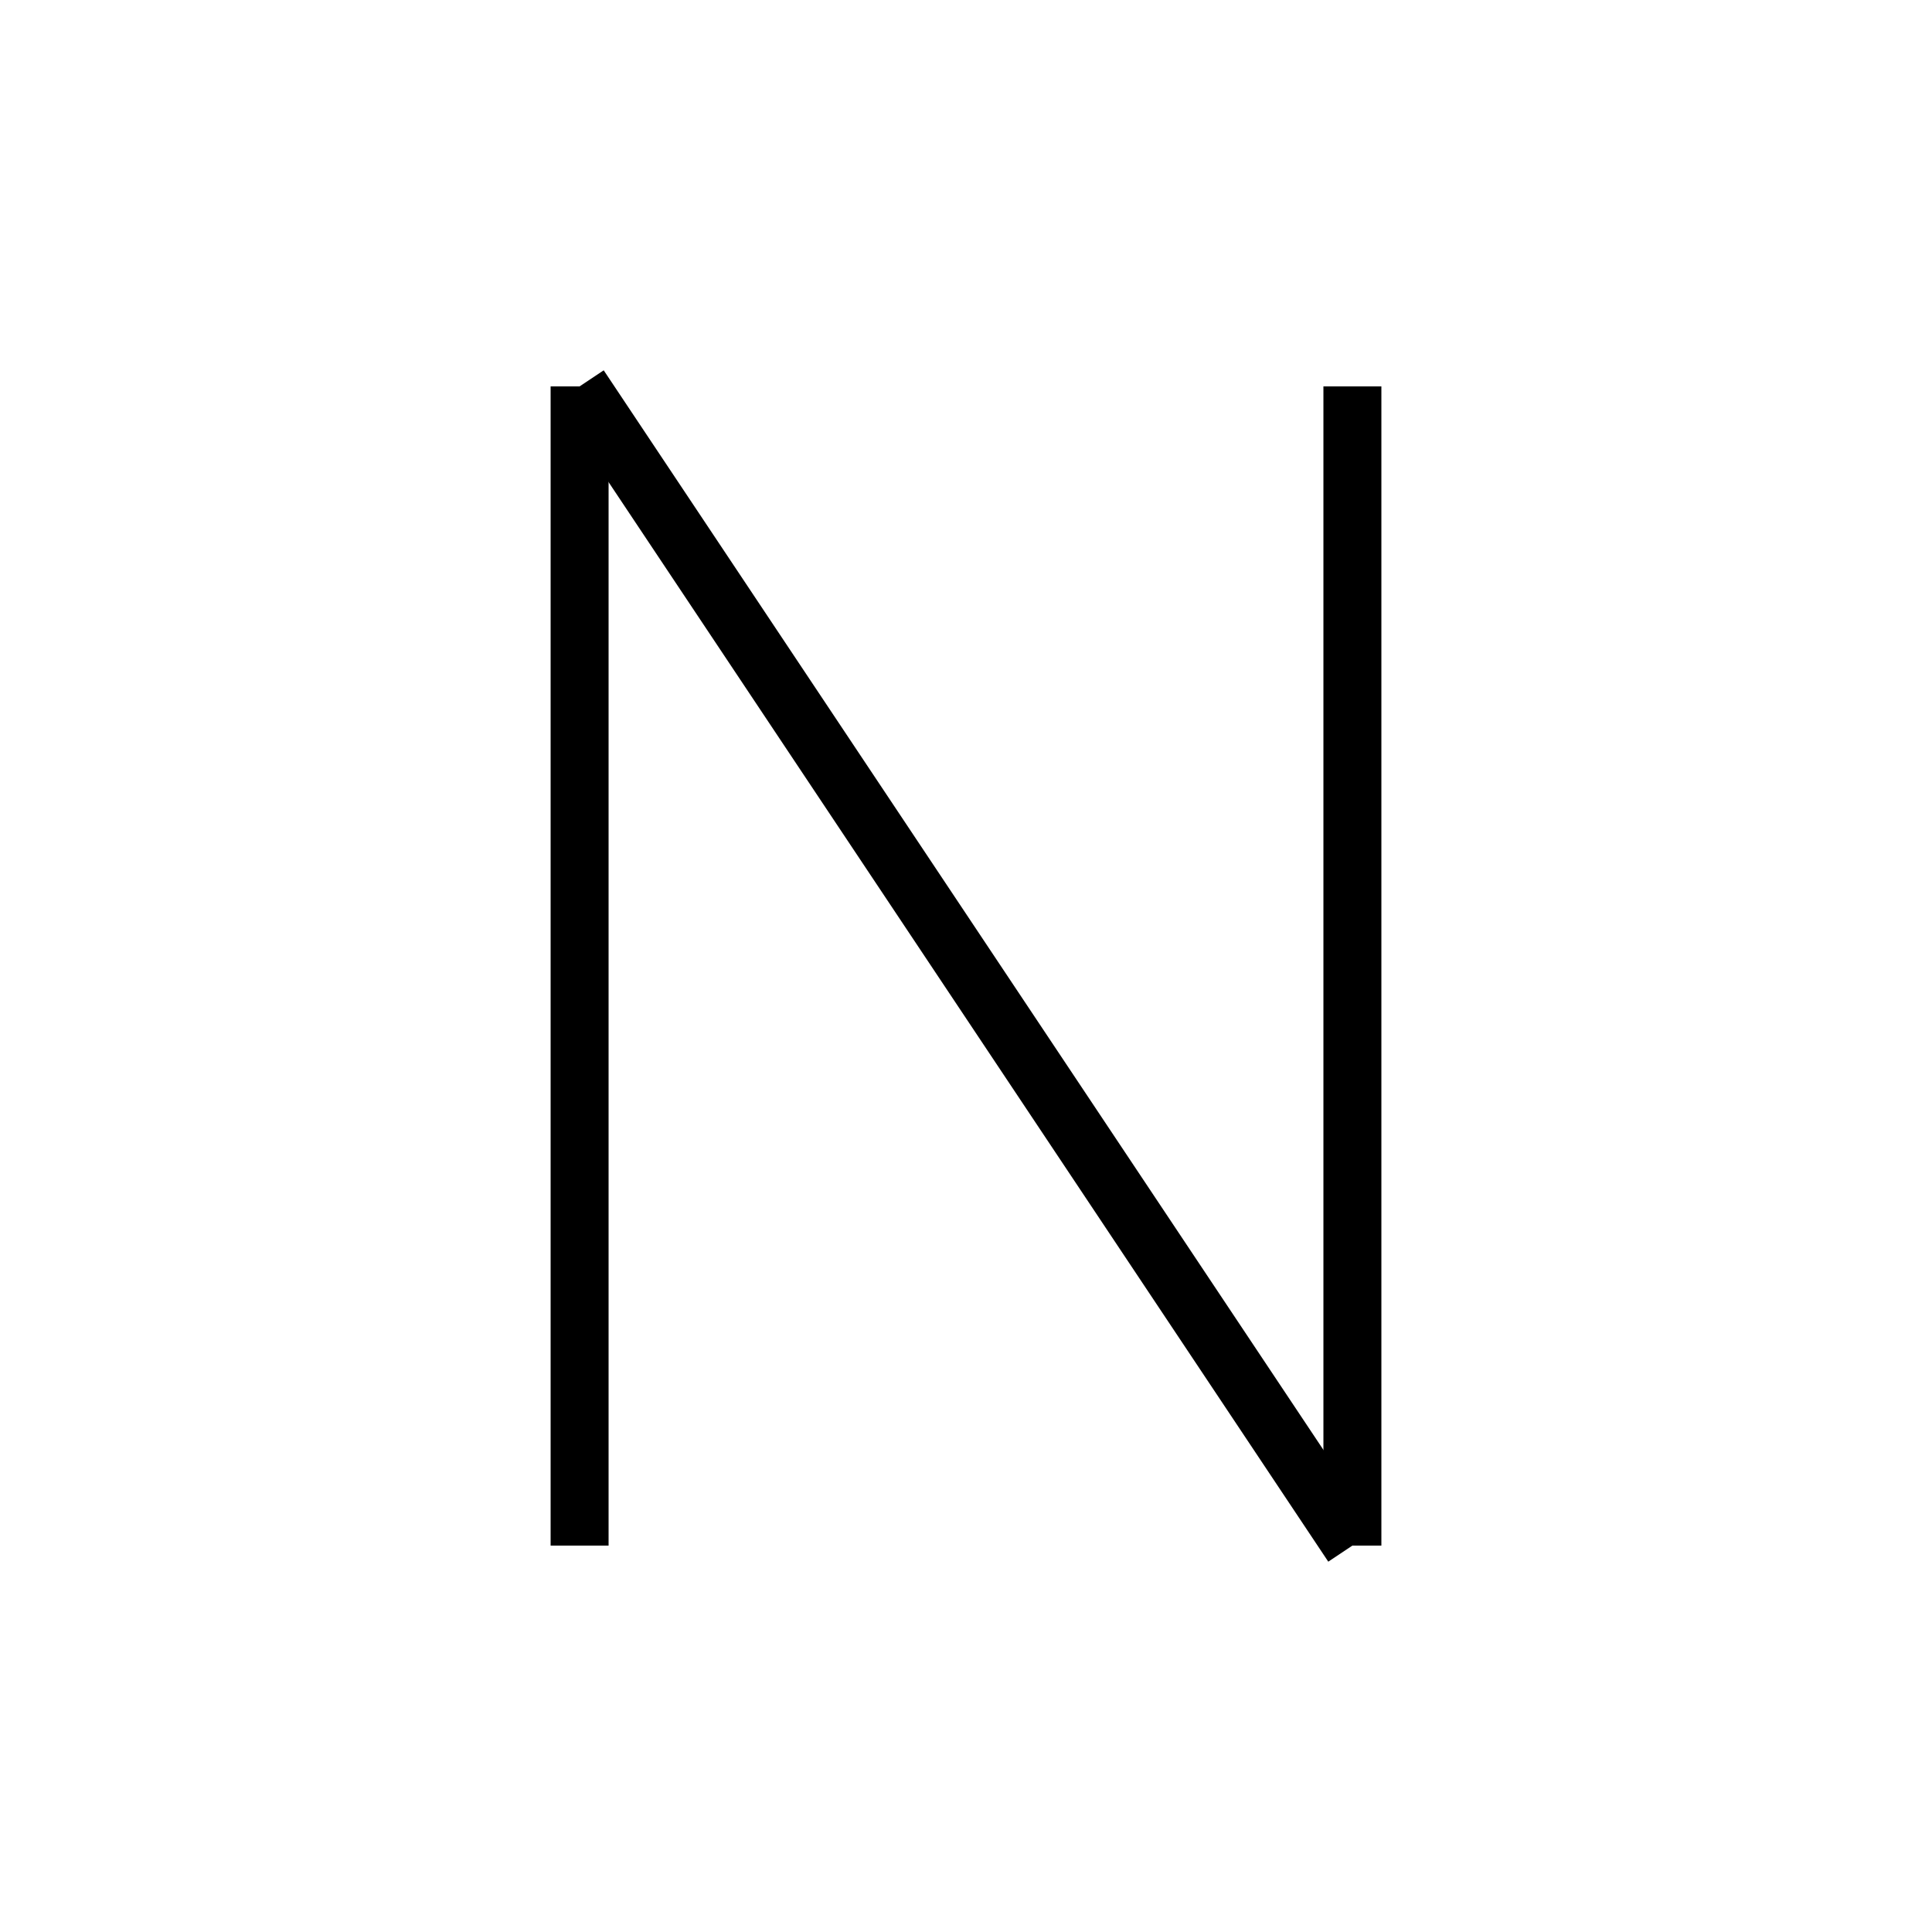
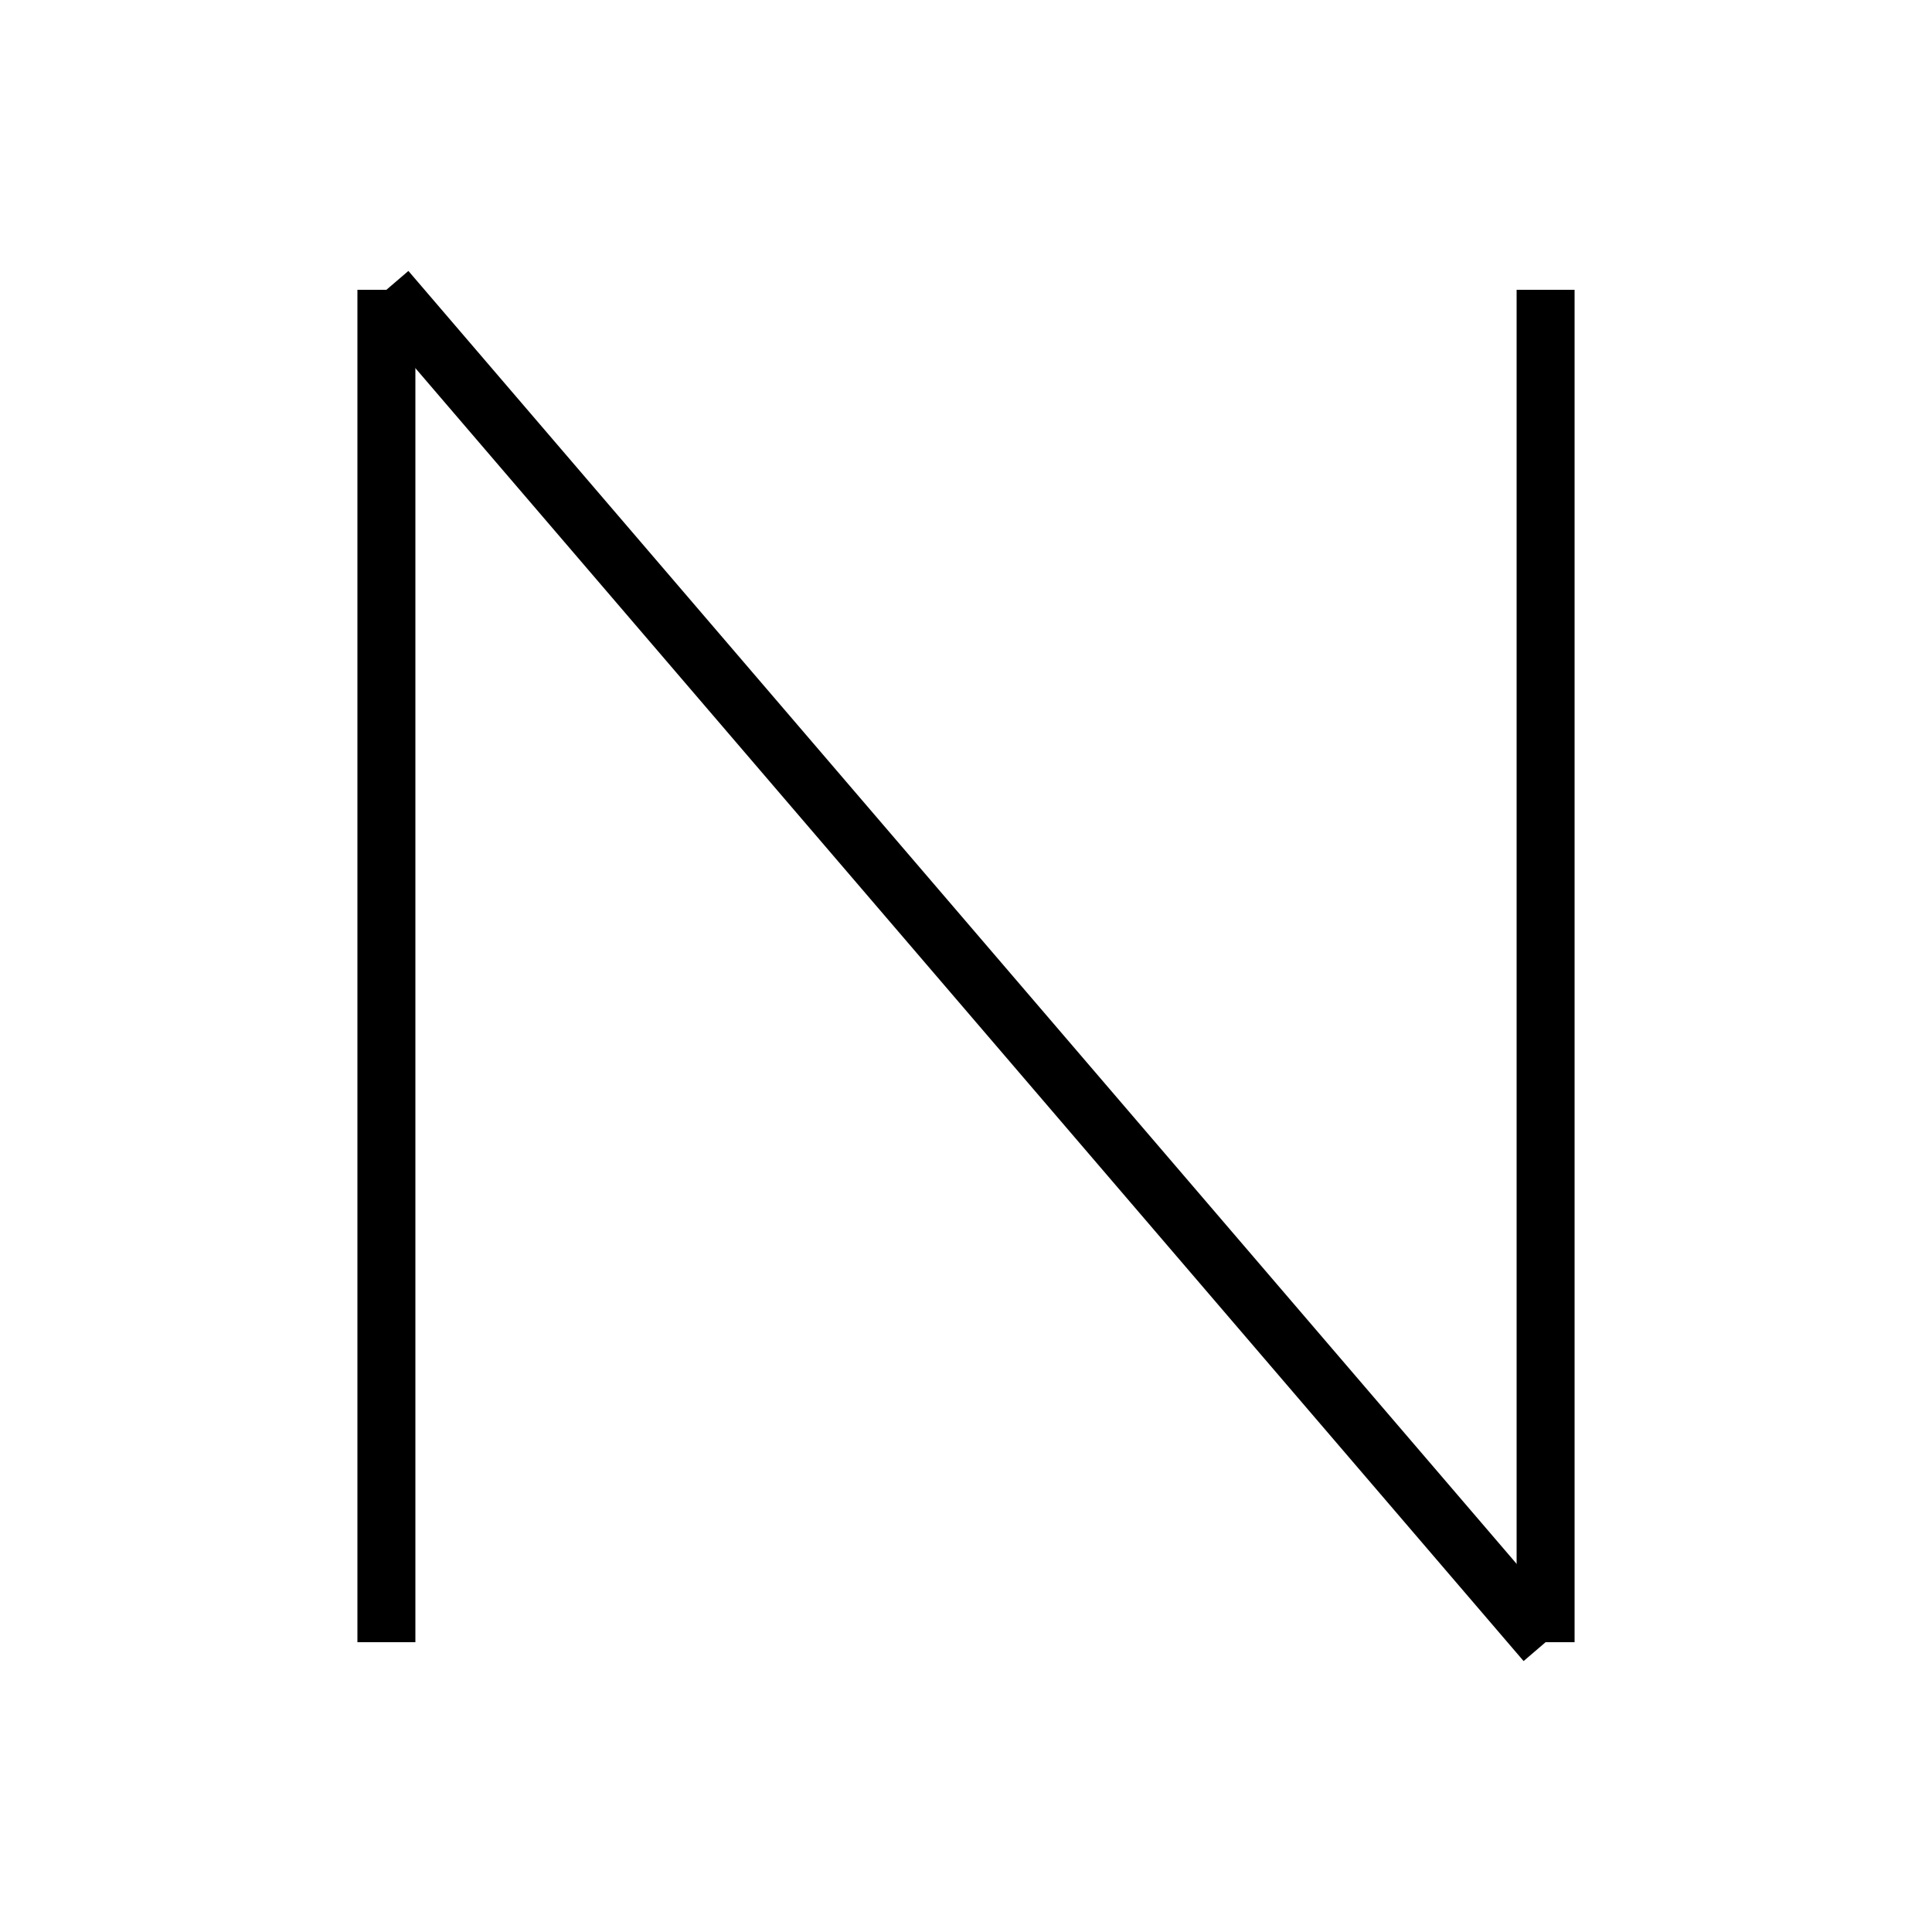
<svg xmlns="http://www.w3.org/2000/svg" baseProfile="full" height="100" version="1.1" width="100">
  <defs />
  <g fill="none" stroke="black" stroke-width="3">
-     <line x1="30" x2="30" y1="80" y2="20" />
-     <line x1="30" x2="70" y1="20" y2="80" />
-     <line x1="70" x2="70" y1="80" y2="20" />
+     <line x1="20" x2="20" y1="85" y2="15" />
+     <line x1="20" x2="80" y1="15" y2="85" />
+     <line x1="80" x2="80" y1="85" y2="15" />
  </g>
</svg>
